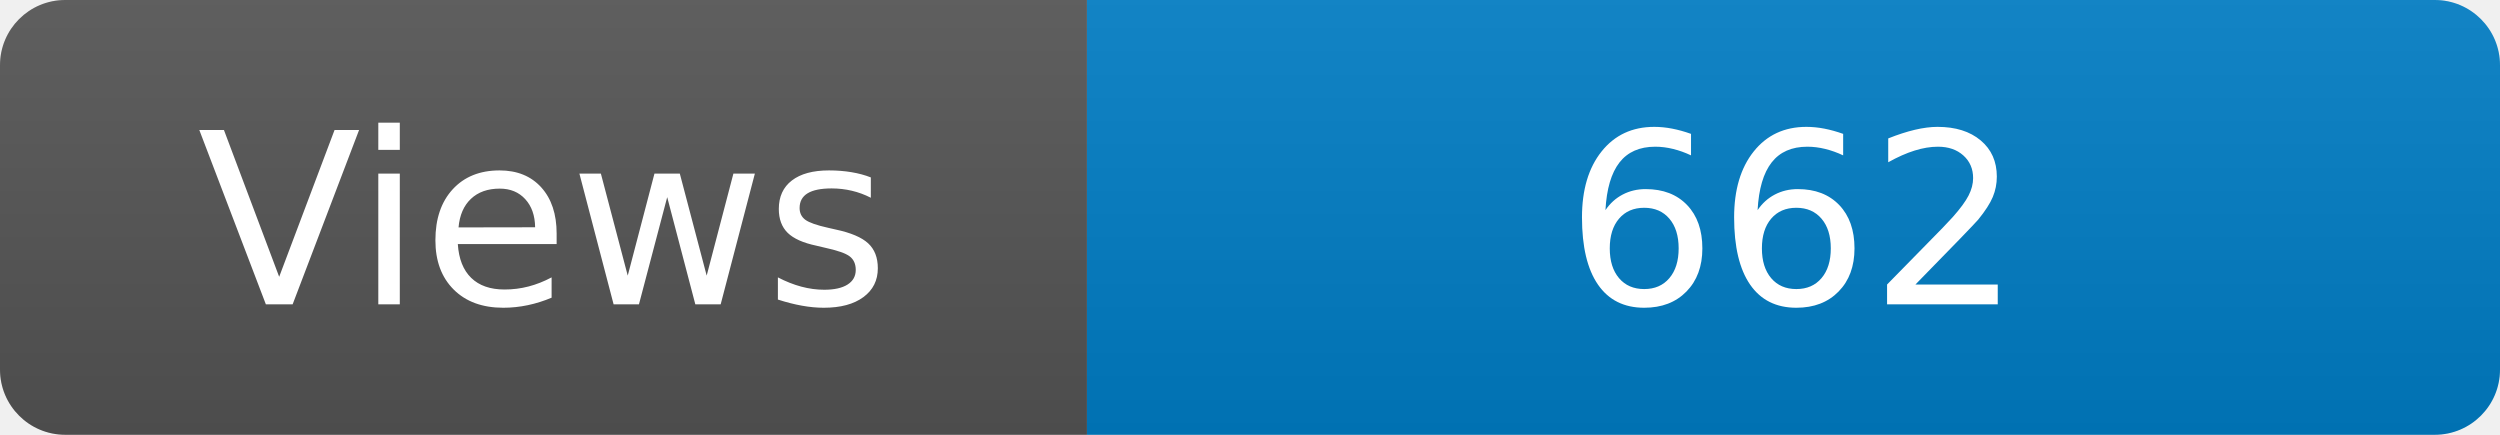
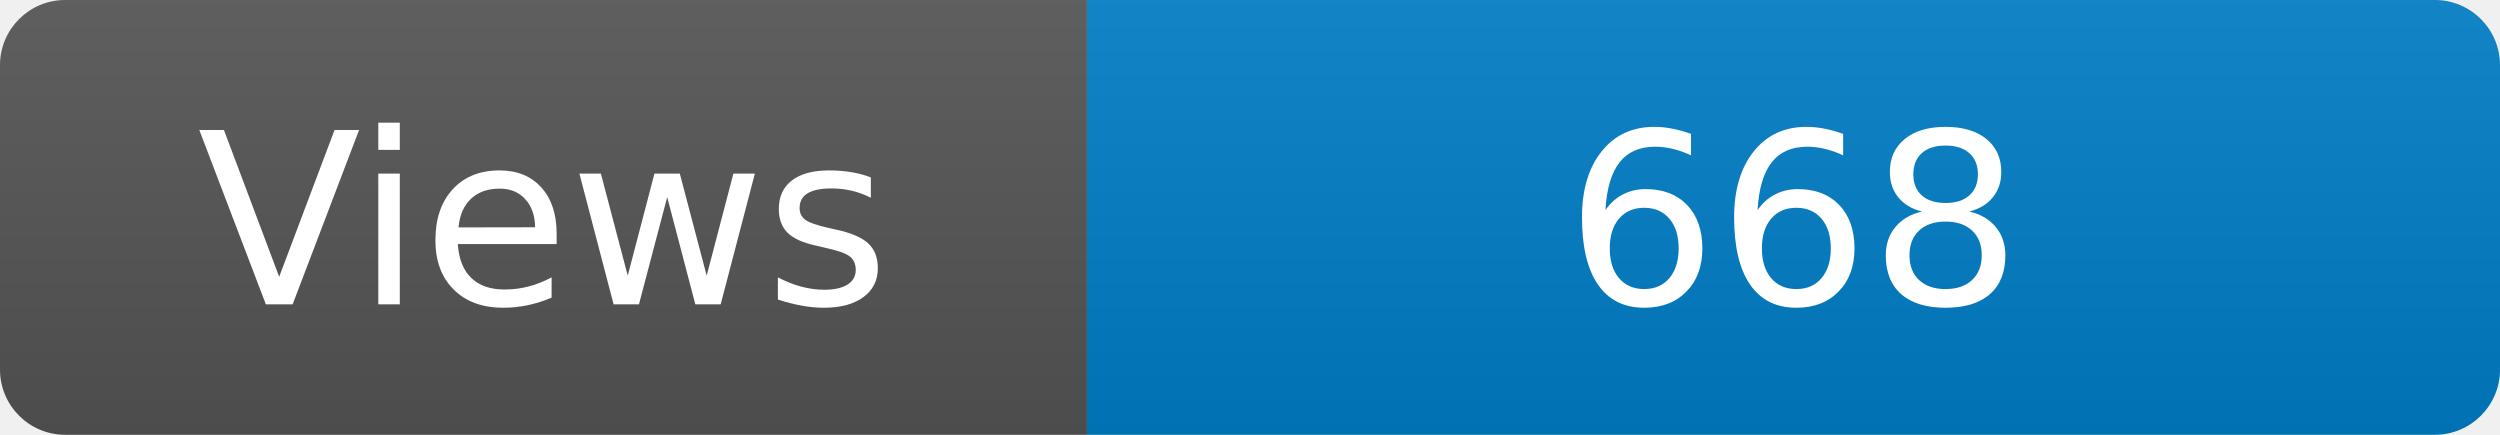
<svg xmlns="http://www.w3.org/2000/svg" width="115" height="20" role="img" aria-label="Maintained?: yes">
  <linearGradient id="s" x2="0" y2="100%">
    <stop offset="0" stop-color="#bbb" stop-opacity=".1" />
    <stop offset="1" stop-opacity=".1" />
  </linearGradient>
  <clipPath id="r">
    <rect width="115" height="20" rx="3" fill="#fff" />
  </clipPath>
  <g clip-path="url(#r)">
    <rect width="50" height="20" fill="#555" />
    <rect x="50" width="160" height="20" fill="#007ec6" />
    <rect width="115" height="20" fill="url(#s)" />
  </g>
  <g fill="#fff" text-anchor="middle" font-family="Verdana,Geneva,DejaVu Sans,sans-serif" font-size="110">
    <text x="250" y="140" transform="scale(.1)" fill="#fff">Views</text>
-     <text x="825" y="140" transform="scale(.1)" fill="#fff">662</text>
+     <text x="825" y="140" transform="scale(.1)" fill="#fff">668</text>
  </g>
</svg>
